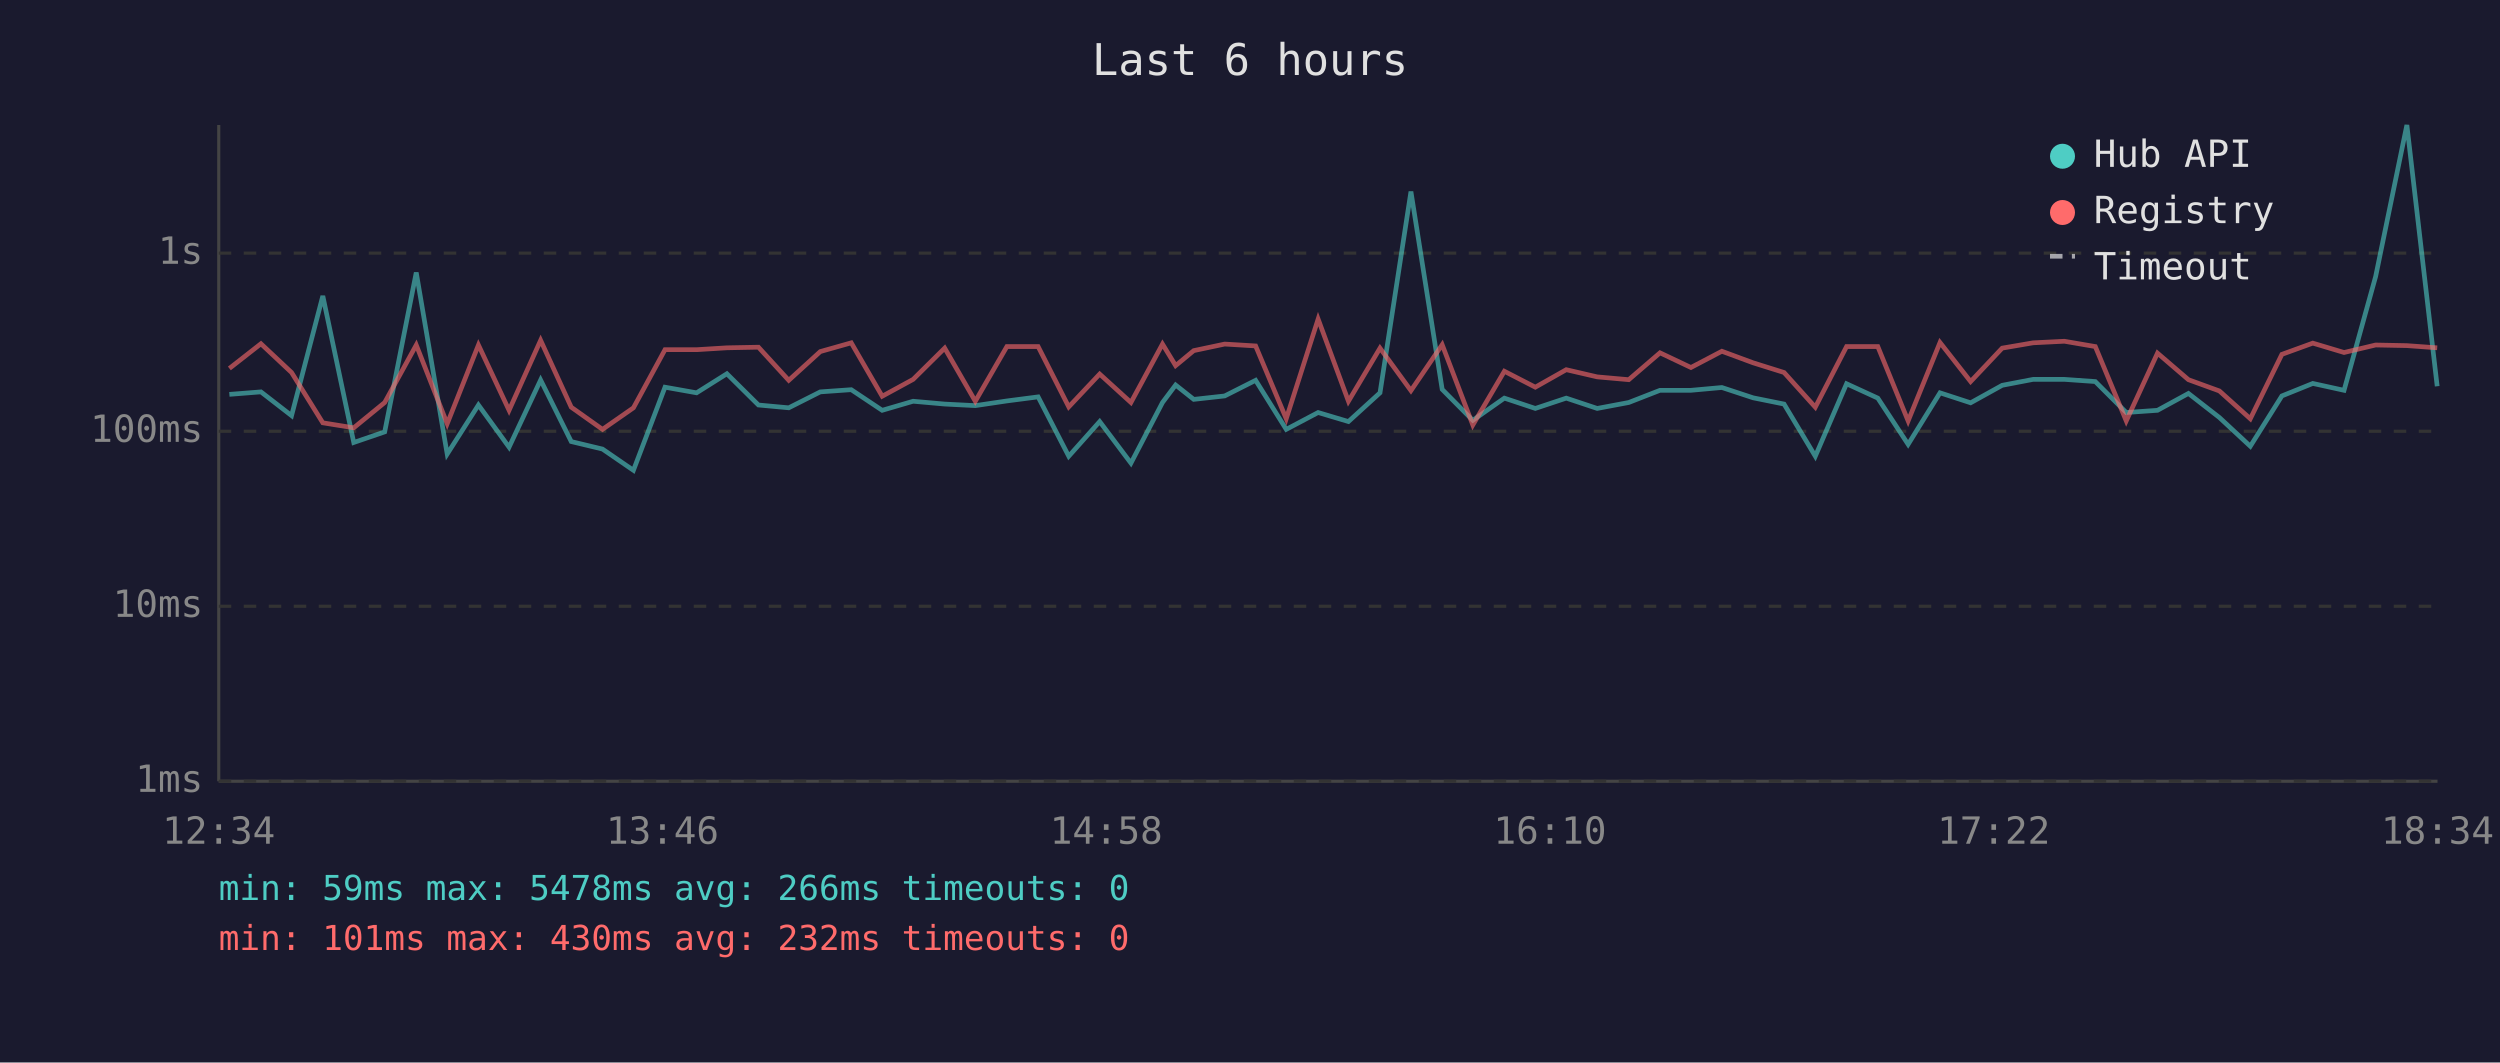
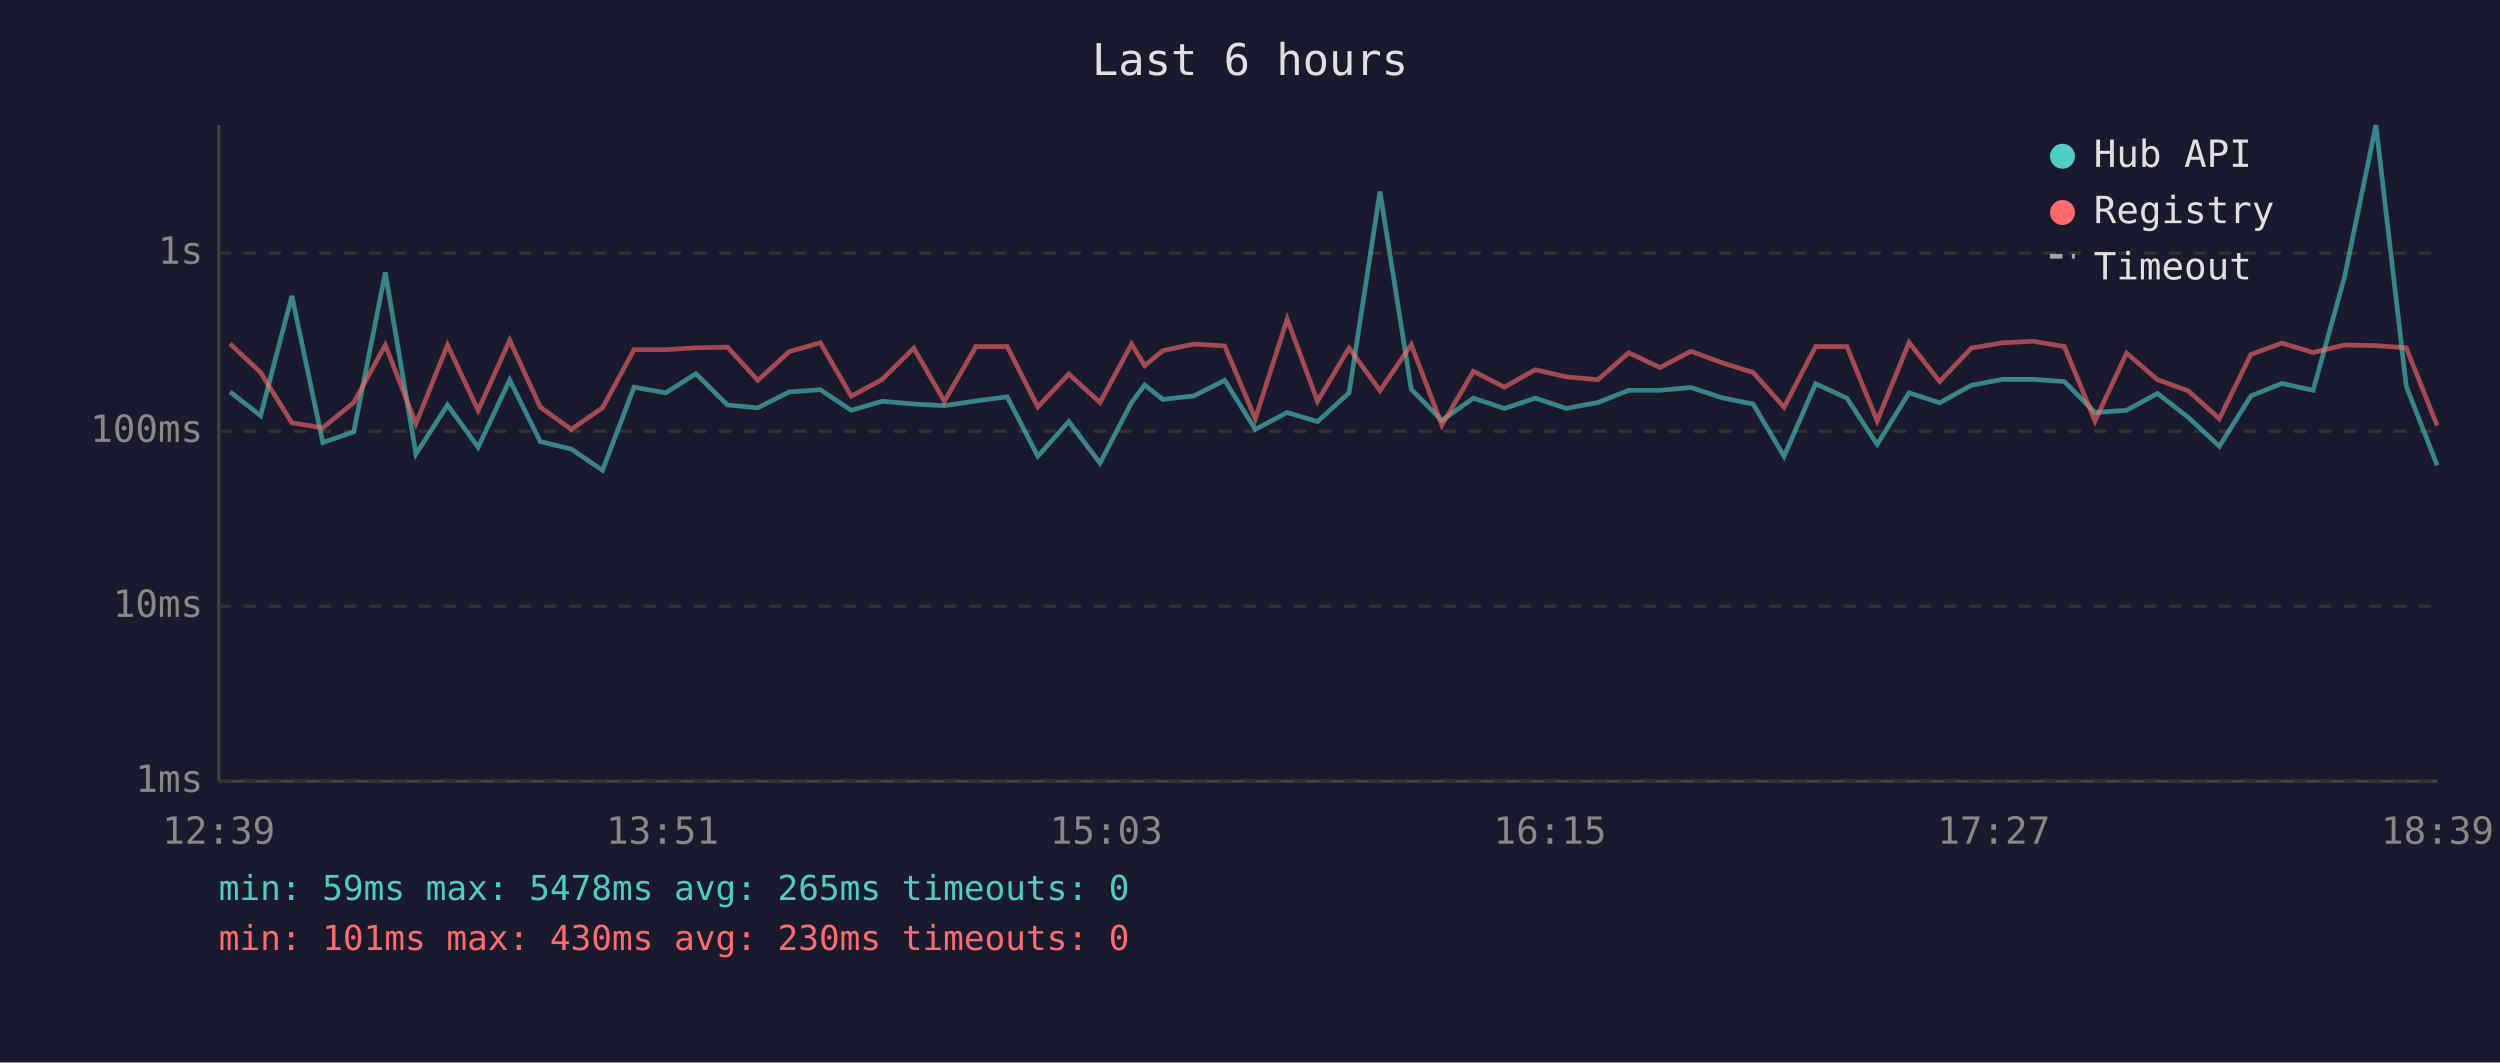
<svg xmlns="http://www.w3.org/2000/svg" viewBox="0 0 800 340" font-family="monospace" font-size="12">
  <rect width="800" height="340" fill="#1a1a2e" />
  <text x="400" y="24" fill="#e0e0e0" font-size="14" text-anchor="middle">Last 6 hours</text>
  <line x1="70" y1="40" x2="70" y2="250" stroke="#444" stroke-width="1" />
  <line x1="70" y1="250" x2="780" y2="250" stroke="#444" stroke-width="1" />
  <line x1="70" y1="250" x2="780" y2="250" stroke="#333" stroke-width="1" stroke-dasharray="4" />
  <text x="65" y="250" fill="#888" text-anchor="end" dominant-baseline="middle">1ms</text>
  <line x1="70" y1="194" x2="780" y2="194" stroke="#333" stroke-width="1" stroke-dasharray="4" />
  <text x="65" y="194" fill="#888" text-anchor="end" dominant-baseline="middle">10ms</text>
  <line x1="70" y1="138" x2="780" y2="138" stroke="#333" stroke-width="1" stroke-dasharray="4" />
  <text x="65" y="138" fill="#888" text-anchor="end" dominant-baseline="middle">100ms</text>
  <line x1="70" y1="81" x2="780" y2="81" stroke="#333" stroke-width="1" stroke-dasharray="4" />
  <text x="65" y="81" fill="#888" text-anchor="end" dominant-baseline="middle">1s</text>
-   <text x="70" y="270" fill="#888" text-anchor="middle">12:34</text>
-   <text x="212" y="270" fill="#888" text-anchor="middle">13:46</text>
-   <text x="354" y="270" fill="#888" text-anchor="middle">14:58</text>
-   <text x="496" y="270" fill="#888" text-anchor="middle">16:10</text>
-   <text x="638" y="270" fill="#888" text-anchor="middle">17:22</text>
-   <text x="780" y="270" fill="#888" text-anchor="middle">18:34</text>
-   <polyline points="73.4,126.2 83.5,125.4 93.3,133.0 103.3,94.7 113.2,141.6 123.1,138.2 133.2,87.2 143.1,145.3 153.1,129.6 162.9,143.1 173.0,121.6 182.8,141.3 192.8,143.7 202.7,150.5 212.8,123.9 222.9,125.7 232.6,119.6 242.7,129.6 252.4,130.5 262.5,125.4 272.4,124.7 282.3,131.3 292.2,128.4 302.3,129.3 312.1,129.8 322.2,128.3 332.2,127.0 342.0,146.0 351.9,134.9 361.9,148.2 372.0,128.8 376.2,123.2 382.0,127.8 391.9,126.7 401.8,121.7 411.6,137.4 421.8,132.0 431.5,134.9 441.6,125.7 451.5,61.3 461.5,124.6 471.3,134.5 481.4,127.4 491.3,130.7 501.2,127.4 511.1,130.7 521.2,128.8 531.2,124.9 541.1,124.9 551.0,124.0 561.0,127.3 570.9,129.3 580.9,146.0 590.9,122.8 600.9,127.4 610.6,142.2 620.8,125.7 630.6,128.9 640.7,123.3 650.6,121.4 660.6,121.4 670.5,122.1 680.4,132.0 690.4,131.3 700.3,125.9 710.2,133.6 720.1,142.8 730.2,126.7 740.1,122.7 750.1,124.9 760.2,88.5 770.2,40.0 779.9,123.6" fill="none" stroke="#4ecdc4" stroke-width="1.5" opacity="0.6" />
-   <polyline points="73.4,117.9 83.5,110.0 93.3,119.2 103.3,135.3 113.2,136.9 123.1,128.8 133.2,110.4 143.1,135.6 153.1,110.4 162.9,131.3 173.0,108.9 182.8,130.3 192.8,137.4 202.7,130.5 212.8,111.9 222.9,111.9 232.6,111.3 242.7,111.1 252.4,121.7 262.5,112.5 272.4,109.7 282.3,126.8 292.2,121.4 302.3,111.4 312.1,128.4 322.2,110.9 332.2,110.9 342.0,130.2 351.9,119.7 361.9,128.8 372.0,110.1 376.2,117.0 382.0,112.2 391.9,110.1 401.8,110.7 411.6,134.0 421.8,102.1 431.5,128.4 441.6,111.4 451.5,125.0 461.5,110.3 471.3,136.0 481.4,118.8 491.3,123.9 501.2,118.3 511.1,120.6 521.2,121.5 531.2,112.9 541.1,117.6 551.0,112.4 561.0,116.1 570.9,119.2 580.9,130.3 590.9,110.9 600.9,110.9 610.6,134.7 620.8,109.6 630.6,122.1 640.7,111.4 650.6,109.7 660.6,109.2 670.5,110.9 680.4,134.7 690.4,113.0 700.3,121.5 710.2,125.1 720.1,134.0 730.2,113.4 740.1,109.8 750.1,112.8 760.2,110.4 770.2,110.6 779.9,111.3" fill="none" stroke="#ff6b6b" stroke-width="1.5" opacity="0.6" />
+   <text x="70" y="270" fill="#888" text-anchor="middle">12:39</text>
+   <text x="212" y="270" fill="#888" text-anchor="middle">13:51</text>
+   <text x="354" y="270" fill="#888" text-anchor="middle">15:03</text>
+   <text x="496" y="270" fill="#888" text-anchor="middle">16:15</text>
+   <text x="638" y="270" fill="#888" text-anchor="middle">17:27</text>
+   <text x="780" y="270" fill="#888" text-anchor="middle">18:39</text>
+   <polyline points="73.6,125.4 83.4,133.0 93.4,94.7 103.3,141.6 113.2,138.2 123.3,87.2 133.1,145.3 143.2,129.6 153.0,143.1 163.1,121.6 172.9,141.3 182.8,143.7 192.8,150.5 202.9,123.9 213.0,125.7 222.7,119.6 232.8,129.6 242.5,130.5 252.6,125.4 262.5,124.7 272.4,131.3 282.3,128.4 292.4,129.3 302.2,129.8 312.3,128.3 322.3,127.0 332.1,146.0 342.0,134.9 352.0,148.2 362.1,128.8 366.3,123.2 372.1,127.8 382.0,126.7 391.9,121.7 401.7,137.4 411.9,132.0 421.6,134.9 431.7,125.7 441.6,61.3 451.6,124.6 461.4,134.5 471.5,127.4 481.4,130.7 491.3,127.4 501.2,130.7 511.3,128.8 521.2,124.9 531.2,124.9 541.1,124.0 551.1,127.3 561.0,129.3 570.9,146.0 581.0,122.8 591.0,127.4 600.7,142.2 610.9,125.7 620.7,128.9 630.8,123.3 640.7,121.4 650.7,121.4 660.6,122.1 670.4,132.0 680.5,131.3 690.4,125.9 700.3,133.6 710.2,142.8 720.3,126.7 730.2,122.7 740.2,124.9 750.3,88.5 760.3,40.0 770.0,123.6 779.9,148.9" fill="none" stroke="#4ecdc4" stroke-width="1.5" opacity="0.6" />
+   <polyline points="73.6,110.0 83.4,119.2 93.4,135.3 103.3,136.9 113.2,128.8 123.3,110.4 133.1,135.6 143.2,110.4 153.0,131.3 163.1,108.9 172.9,130.3 182.8,137.4 192.8,130.5 202.9,111.9 213.0,111.9 222.7,111.3 232.8,111.1 242.5,121.7 252.6,112.5 262.5,109.7 272.4,126.8 282.3,121.4 292.4,111.4 302.2,128.4 312.3,110.9 322.3,110.9 332.1,130.2 342.0,119.7 352.0,128.8 362.1,110.1 366.3,117.0 372.1,112.2 382.0,110.1 391.9,110.7 401.7,134.0 411.9,102.1 421.6,128.4 431.7,111.4 441.6,125.0 451.6,110.3 461.4,136.0 471.5,118.8 481.4,123.9 491.3,118.3 501.2,120.6 511.3,121.5 521.2,112.9 531.2,117.6 541.1,112.4 551.1,116.1 561.0,119.2 570.9,130.3 581.0,110.9 591.0,110.9 600.7,134.7 610.9,109.6 620.7,122.1 630.8,111.4 640.7,109.7 650.7,109.2 660.6,110.9 670.4,134.7 680.5,113.0 690.4,121.5 700.3,125.1 710.2,134.0 720.3,113.4 730.2,109.8 740.2,112.8 750.3,110.4 760.3,110.6 770.0,111.3 779.9,136.2" fill="none" stroke="#ff6b6b" stroke-width="1.5" opacity="0.6" />
  <circle cx="660" cy="50" r="4" fill="#4ecdc4" />
  <text x="670" y="50" fill="#e0e0e0" dominant-baseline="middle">Hub API</text>
  <circle cx="660" cy="68" r="4" fill="#ff6b6b" />
  <text x="670" y="68" fill="#e0e0e0" dominant-baseline="middle">Registry</text>
  <line x1="656" y1="82" x2="664" y2="82" stroke="#e0e0e0" stroke-width="1.5" stroke-dasharray="4,3" opacity="0.7" />
  <text x="670" y="86" fill="#e0e0e0" dominant-baseline="middle">Timeout</text>
-   <text x="70" y="288" fill="#4ecdc4" font-size="11">min: 59ms  max: 5478ms  avg: 266ms  timeouts: 0</text>
-   <text x="70" y="304" fill="#ff6b6b" font-size="11">min: 101ms  max: 430ms  avg: 232ms  timeouts: 0</text>
+   <text x="70" y="288" fill="#4ecdc4" font-size="11">min: 59ms  max: 5478ms  avg: 265ms  timeouts: 0</text>
+   <text x="70" y="304" fill="#ff6b6b" font-size="11">min: 101ms  max: 430ms  avg: 230ms  timeouts: 0</text>
</svg>
